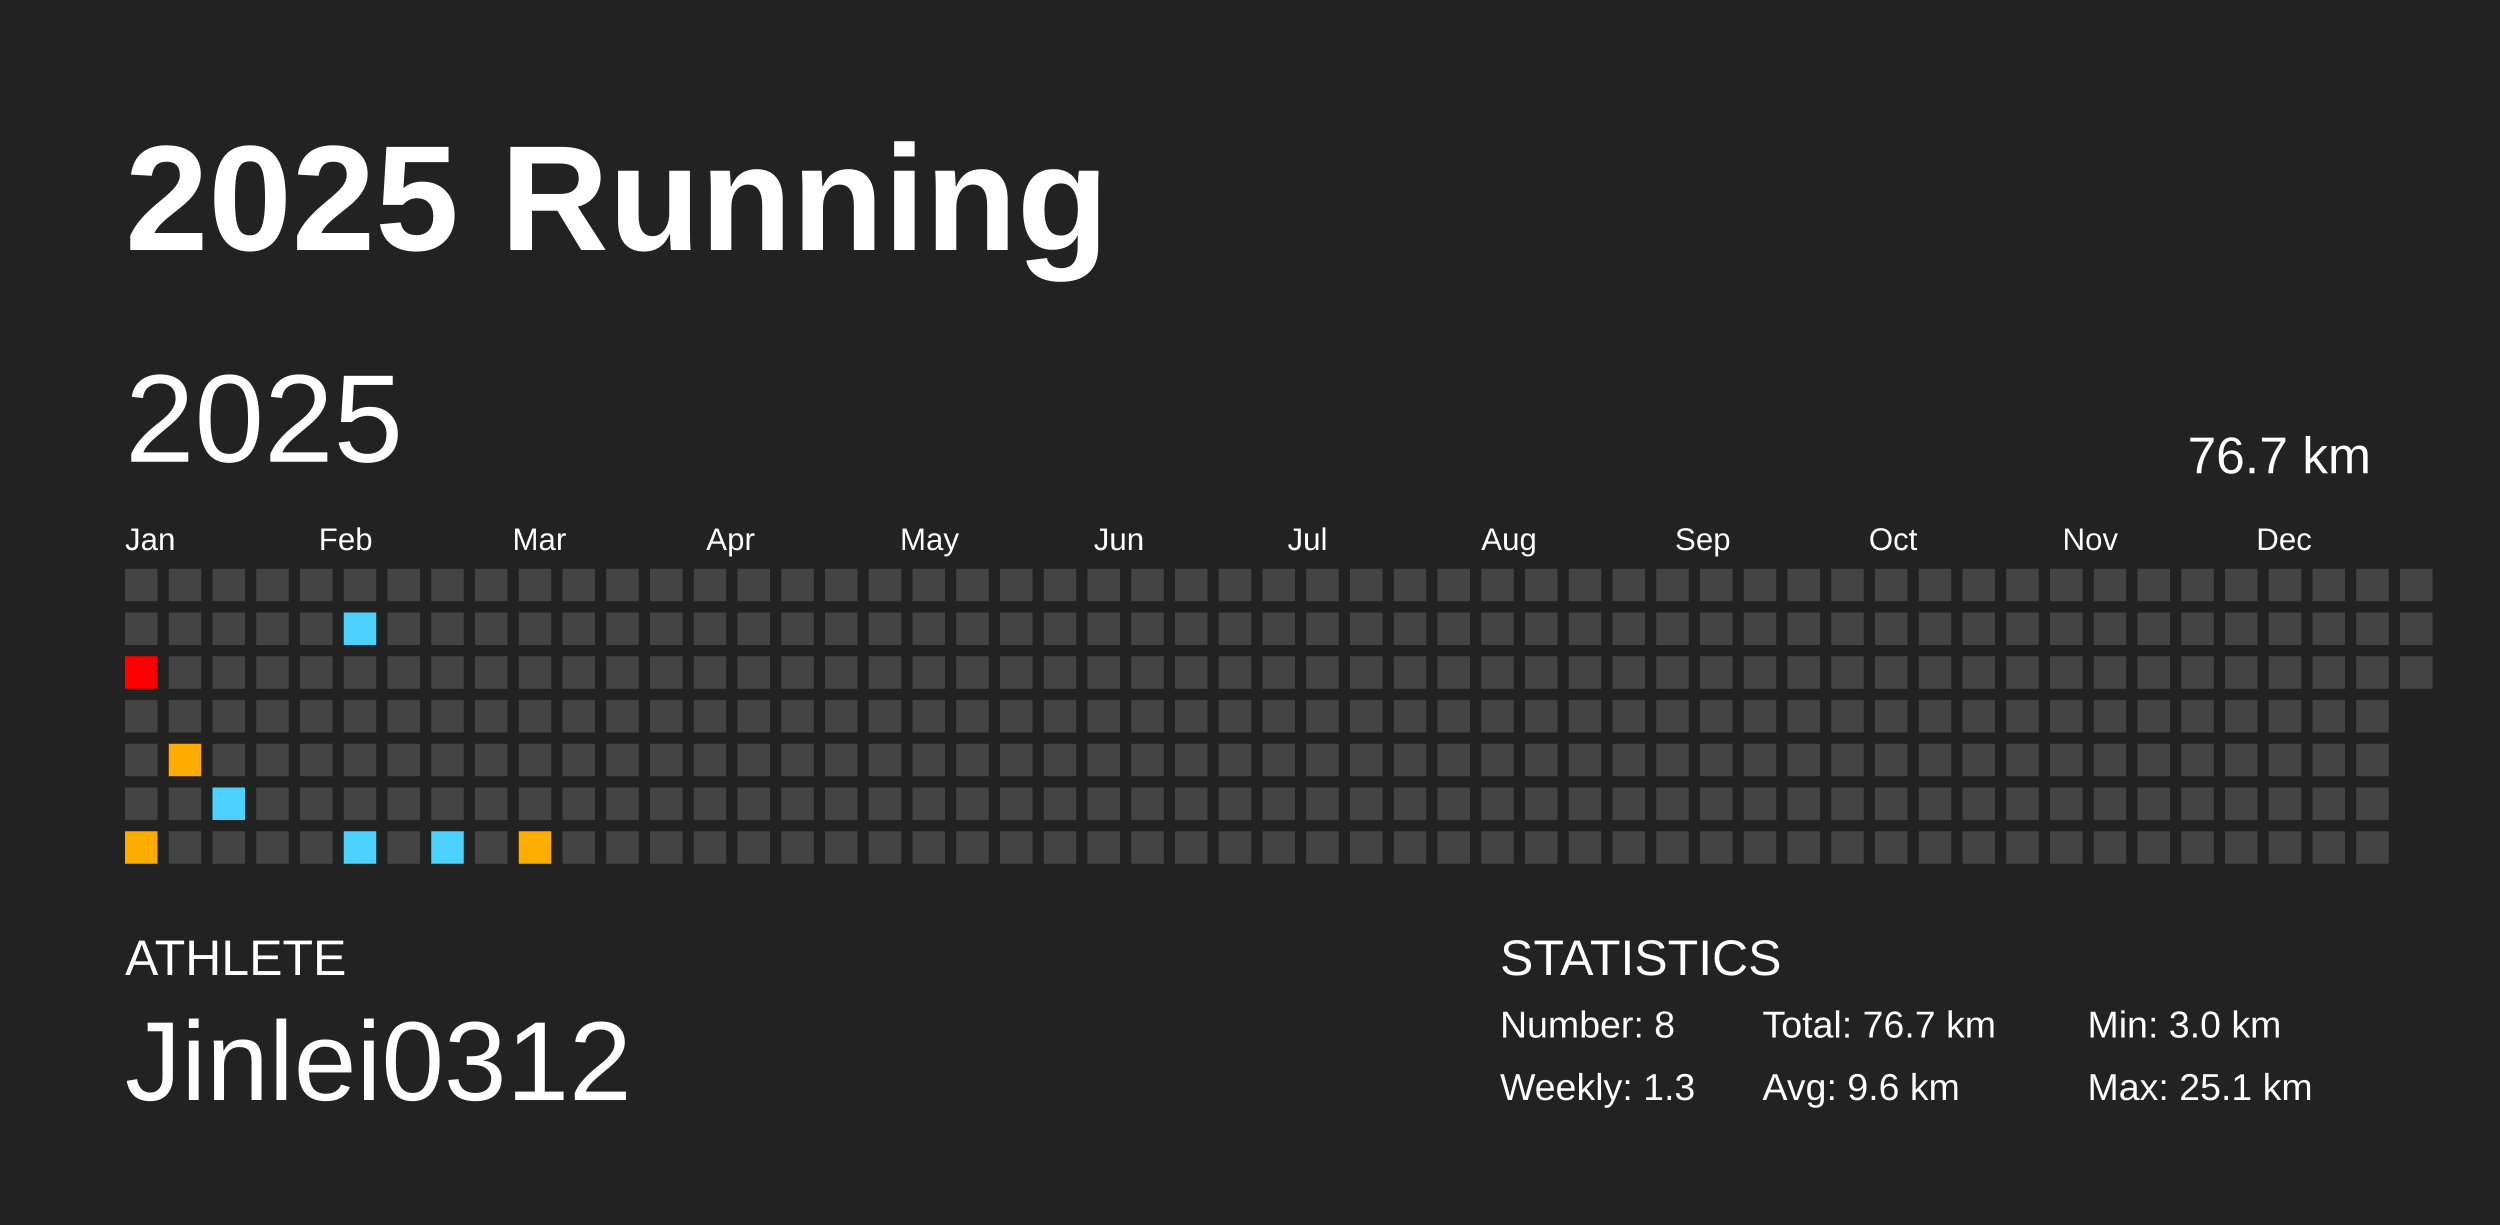
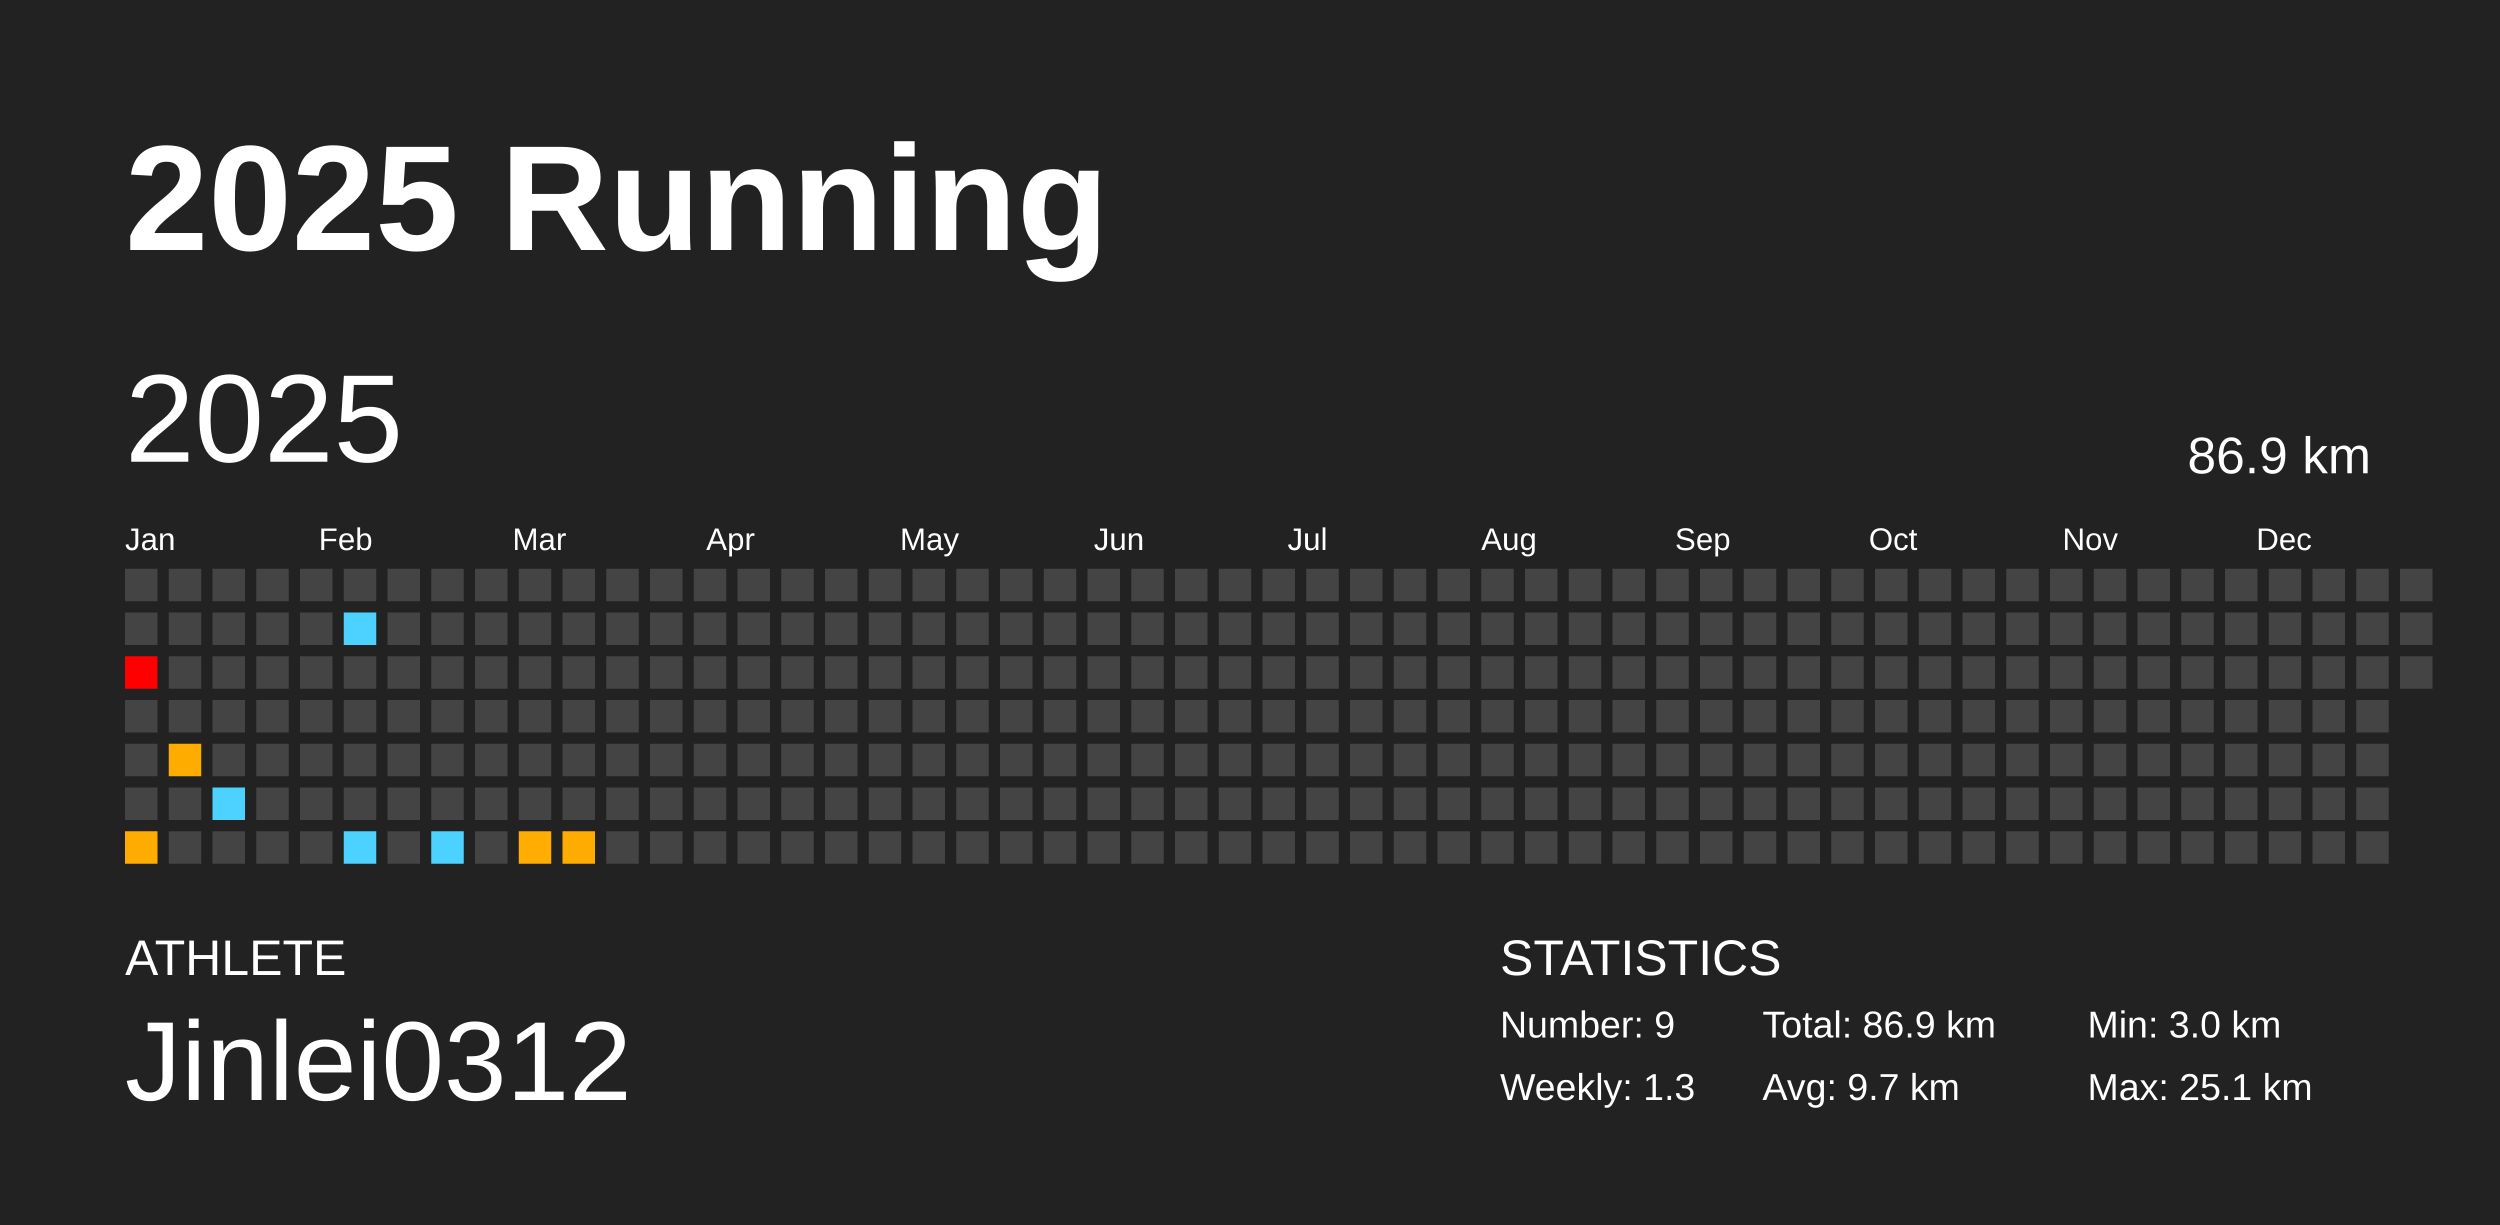
<svg xmlns="http://www.w3.org/2000/svg" baseProfile="full" height="98mm" version="1.1" viewBox="0,0,200,98" width="200mm">
  <defs />
  <rect fill="#222222" height="98" width="200" x="0" y="0" />
  <text fill="#FFFFFF" style="font-size:12px; font-family:Arial; font-weight:bold;" x="10" y="20">2025 Running</text>
  <text fill="#FFFFFF" style="font-size:4px; font-family:Arial" x="10" y="78">ATHLETE</text>
  <text fill="#FFFFFF" style="font-size:9px; font-family:Arial" x="10" y="88">Jinlei0312</text>
  <text fill="#FFFFFF" style="font-size:4px; font-family:Arial" x="120" y="78">STATISTICS</text>
-   <text fill="#FFFFFF" style="font-size:3px; font-family:Arial" x="120" y="83">Number: 8</text>
+   <text fill="#FFFFFF" style="font-size:3px; font-family:Arial" x="120" y="83">Number: 9</text>
  <text fill="#FFFFFF" style="font-size:3px; font-family:Arial" x="120" y="88">Weekly: 1.3</text>
-   <text fill="#FFFFFF" style="font-size:3px; font-family:Arial" x="141" y="83">Total: 76.7 km</text>
-   <text fill="#FFFFFF" style="font-size:3px; font-family:Arial" x="141" y="88">Avg: 9.6 km</text>
+   <text fill="#FFFFFF" style="font-size:3px; font-family:Arial" x="141" y="83">Total: 86.9 km</text>
+   <text fill="#FFFFFF" style="font-size:3px; font-family:Arial" x="141" y="88">Avg: 9.7 km</text>
  <text fill="#FFFFFF" style="font-size:3px; font-family:Arial" x="167" y="83">Min: 3.0 km</text>
  <text fill="#FFFFFF" style="font-size:3px; font-family:Arial" x="167" y="88">Max: 25.1 km</text>
  <text dominant-baseline="hanging" fill="#FFFFFF" style="font-size:10.0px; font-family:Arial;" x="10" y="30">2025</text>
-   <text dominant-baseline="hanging" fill="#FFFFFF" style="font-size:4.125px; font-family:Arial;" x="175" y="35">76.7 km</text>
+   <text dominant-baseline="hanging" fill="#FFFFFF" style="font-size:4.125px; font-family:Arial;" x="175" y="35">86.9 km</text>
  <text fill="#FFFFFF" style="font-size:2.5px; font-family:Arial" x="10.0" y="44">Jan</text>
  <text fill="#FFFFFF" style="font-size:2.5px; font-family:Arial" x="25.5" y="44">Feb</text>
  <text fill="#FFFFFF" style="font-size:2.5px; font-family:Arial" x="41.0" y="44">Mar</text>
  <text fill="#FFFFFF" style="font-size:2.5px; font-family:Arial" x="56.5" y="44">Apr</text>
  <text fill="#FFFFFF" style="font-size:2.5px; font-family:Arial" x="72.0" y="44">May</text>
  <text fill="#FFFFFF" style="font-size:2.5px; font-family:Arial" x="87.5" y="44">Jun</text>
  <text fill="#FFFFFF" style="font-size:2.5px; font-family:Arial" x="103.0" y="44">Jul</text>
  <text fill="#FFFFFF" style="font-size:2.5px; font-family:Arial" x="118.5" y="44">Aug</text>
  <text fill="#FFFFFF" style="font-size:2.5px; font-family:Arial" x="134.0" y="44">Sep</text>
  <text fill="#FFFFFF" style="font-size:2.5px; font-family:Arial" x="149.5" y="44">Oct</text>
  <text fill="#FFFFFF" style="font-size:2.5px; font-family:Arial" x="165.0" y="44">Nov</text>
  <text fill="#FFFFFF" style="font-size:2.5px; font-family:Arial" x="180.5" y="44">Dec</text>
  <rect fill="#444444" height="2.6" width="2.6" x="10.0" y="45.5" />
  <rect fill="#444444" height="2.6" width="2.6" x="10.0" y="49.0" />
  <rect fill="red" height="2.6" width="2.6" x="10.0" y="52.5" />
  <rect fill="#444444" height="2.6" width="2.6" x="10.0" y="56.0" />
  <rect fill="#444444" height="2.6" width="2.6" x="10.0" y="59.5" />
  <rect fill="#444444" height="2.6" width="2.6" x="10.0" y="63.0" />
  <rect fill="#ffac00" height="2.6" width="2.6" x="10.0" y="66.5" />
  <rect fill="#444444" height="2.6" width="2.6" x="13.5" y="45.5" />
  <rect fill="#444444" height="2.6" width="2.6" x="13.5" y="49.0" />
  <rect fill="#444444" height="2.6" width="2.6" x="13.5" y="52.5" />
  <rect fill="#444444" height="2.6" width="2.6" x="13.5" y="56.0" />
  <rect fill="#ffac00" height="2.6" width="2.6" x="13.5" y="59.5" />
  <rect fill="#444444" height="2.6" width="2.6" x="13.5" y="63.0" />
  <rect fill="#444444" height="2.6" width="2.6" x="13.5" y="66.5" />
  <rect fill="#444444" height="2.6" width="2.6" x="17.0" y="45.5" />
  <rect fill="#444444" height="2.6" width="2.6" x="17.0" y="49.0" />
  <rect fill="#444444" height="2.6" width="2.6" x="17.0" y="52.5" />
  <rect fill="#444444" height="2.6" width="2.6" x="17.0" y="56.0" />
  <rect fill="#444444" height="2.6" width="2.6" x="17.0" y="59.5" />
  <rect fill="#4dd2ff" height="2.6" width="2.6" x="17.0" y="63.0" />
  <rect fill="#444444" height="2.6" width="2.6" x="17.0" y="66.5" />
  <rect fill="#444444" height="2.6" width="2.6" x="20.5" y="45.5" />
  <rect fill="#444444" height="2.6" width="2.6" x="20.5" y="49.0" />
  <rect fill="#444444" height="2.6" width="2.6" x="20.5" y="52.5" />
  <rect fill="#444444" height="2.6" width="2.6" x="20.5" y="56.0" />
  <rect fill="#444444" height="2.6" width="2.6" x="20.5" y="59.5" />
  <rect fill="#444444" height="2.6" width="2.6" x="20.5" y="63.0" />
  <rect fill="#444444" height="2.6" width="2.6" x="20.5" y="66.5" />
  <rect fill="#444444" height="2.6" width="2.6" x="24.0" y="45.5" />
  <rect fill="#444444" height="2.6" width="2.6" x="24.0" y="49.0" />
  <rect fill="#444444" height="2.6" width="2.6" x="24.0" y="52.5" />
  <rect fill="#444444" height="2.6" width="2.6" x="24.0" y="56.0" />
  <rect fill="#444444" height="2.6" width="2.6" x="24.0" y="59.5" />
  <rect fill="#444444" height="2.6" width="2.6" x="24.0" y="63.0" />
  <rect fill="#444444" height="2.6" width="2.6" x="24.0" y="66.5" />
  <rect fill="#444444" height="2.6" width="2.6" x="27.5" y="45.5" />
  <rect fill="#4dd2ff" height="2.6" width="2.6" x="27.5" y="49.0" />
  <rect fill="#444444" height="2.6" width="2.6" x="27.5" y="52.5" />
  <rect fill="#444444" height="2.6" width="2.6" x="27.5" y="56.0" />
  <rect fill="#444444" height="2.6" width="2.6" x="27.5" y="59.5" />
  <rect fill="#444444" height="2.6" width="2.6" x="27.5" y="63.0" />
  <rect fill="#4dd2ff" height="2.6" width="2.6" x="27.5" y="66.5" />
  <rect fill="#444444" height="2.6" width="2.6" x="31.0" y="45.5" />
  <rect fill="#444444" height="2.6" width="2.6" x="31.0" y="49.0" />
  <rect fill="#444444" height="2.6" width="2.6" x="31.0" y="52.5" />
  <rect fill="#444444" height="2.6" width="2.6" x="31.0" y="56.0" />
  <rect fill="#444444" height="2.6" width="2.6" x="31.0" y="59.5" />
  <rect fill="#444444" height="2.6" width="2.6" x="31.0" y="63.0" />
  <rect fill="#444444" height="2.6" width="2.6" x="31.0" y="66.5" />
  <rect fill="#444444" height="2.6" width="2.6" x="34.5" y="45.5" />
  <rect fill="#444444" height="2.6" width="2.6" x="34.5" y="49.0" />
  <rect fill="#444444" height="2.6" width="2.6" x="34.5" y="52.5" />
  <rect fill="#444444" height="2.6" width="2.6" x="34.5" y="56.0" />
  <rect fill="#444444" height="2.6" width="2.6" x="34.5" y="59.5" />
  <rect fill="#444444" height="2.6" width="2.6" x="34.5" y="63.0" />
  <rect fill="#4dd2ff" height="2.6" width="2.6" x="34.5" y="66.5" />
  <rect fill="#444444" height="2.6" width="2.6" x="38.0" y="45.5" />
  <rect fill="#444444" height="2.6" width="2.6" x="38.0" y="49.0" />
  <rect fill="#444444" height="2.6" width="2.6" x="38.0" y="52.5" />
  <rect fill="#444444" height="2.6" width="2.6" x="38.0" y="56.0" />
  <rect fill="#444444" height="2.6" width="2.6" x="38.0" y="59.5" />
  <rect fill="#444444" height="2.6" width="2.6" x="38.0" y="63.0" />
  <rect fill="#444444" height="2.6" width="2.6" x="38.0" y="66.5" />
  <rect fill="#444444" height="2.6" width="2.6" x="41.5" y="45.5" />
  <rect fill="#444444" height="2.6" width="2.6" x="41.5" y="49.0" />
  <rect fill="#444444" height="2.6" width="2.6" x="41.5" y="52.5" />
  <rect fill="#444444" height="2.6" width="2.6" x="41.5" y="56.0" />
  <rect fill="#444444" height="2.6" width="2.6" x="41.5" y="59.5" />
  <rect fill="#444444" height="2.6" width="2.6" x="41.5" y="63.0" />
  <rect fill="#ffad00" height="2.6" width="2.6" x="41.5" y="66.5" />
  <rect fill="#444444" height="2.6" width="2.6" x="45.0" y="45.5" />
  <rect fill="#444444" height="2.6" width="2.6" x="45.0" y="49.0" />
  <rect fill="#444444" height="2.6" width="2.6" x="45.0" y="52.5" />
  <rect fill="#444444" height="2.6" width="2.6" x="45.0" y="56.0" />
  <rect fill="#444444" height="2.6" width="2.6" x="45.0" y="59.5" />
  <rect fill="#444444" height="2.6" width="2.6" x="45.0" y="63.0" />
-   <rect fill="#444444" height="2.6" width="2.6" x="45.0" y="66.5" />
+   <rect fill="#ffac00" height="2.6" width="2.6" x="45.0" y="66.5" />
  <rect fill="#444444" height="2.6" width="2.6" x="48.5" y="45.5" />
  <rect fill="#444444" height="2.6" width="2.6" x="48.5" y="49.0" />
  <rect fill="#444444" height="2.6" width="2.6" x="48.5" y="52.5" />
  <rect fill="#444444" height="2.6" width="2.6" x="48.5" y="56.0" />
  <rect fill="#444444" height="2.6" width="2.6" x="48.5" y="59.5" />
  <rect fill="#444444" height="2.6" width="2.6" x="48.5" y="63.0" />
  <rect fill="#444444" height="2.6" width="2.6" x="48.5" y="66.5" />
  <rect fill="#444444" height="2.6" width="2.6" x="52.0" y="45.5" />
  <rect fill="#444444" height="2.6" width="2.6" x="52.0" y="49.0" />
  <rect fill="#444444" height="2.6" width="2.6" x="52.0" y="52.5" />
  <rect fill="#444444" height="2.6" width="2.6" x="52.0" y="56.0" />
  <rect fill="#444444" height="2.6" width="2.6" x="52.0" y="59.5" />
  <rect fill="#444444" height="2.6" width="2.6" x="52.0" y="63.0" />
  <rect fill="#444444" height="2.6" width="2.6" x="52.0" y="66.5" />
  <rect fill="#444444" height="2.6" width="2.6" x="55.5" y="45.5" />
  <rect fill="#444444" height="2.6" width="2.6" x="55.5" y="49.0" />
  <rect fill="#444444" height="2.6" width="2.6" x="55.5" y="52.5" />
  <rect fill="#444444" height="2.6" width="2.6" x="55.5" y="56.0" />
  <rect fill="#444444" height="2.6" width="2.6" x="55.5" y="59.5" />
  <rect fill="#444444" height="2.6" width="2.6" x="55.5" y="63.0" />
  <rect fill="#444444" height="2.6" width="2.6" x="55.5" y="66.5" />
  <rect fill="#444444" height="2.6" width="2.6" x="59.0" y="45.5" />
  <rect fill="#444444" height="2.6" width="2.6" x="59.0" y="49.0" />
  <rect fill="#444444" height="2.6" width="2.6" x="59.0" y="52.5" />
  <rect fill="#444444" height="2.6" width="2.6" x="59.0" y="56.0" />
  <rect fill="#444444" height="2.6" width="2.6" x="59.0" y="59.5" />
  <rect fill="#444444" height="2.6" width="2.6" x="59.0" y="63.0" />
  <rect fill="#444444" height="2.6" width="2.6" x="59.0" y="66.5" />
  <rect fill="#444444" height="2.6" width="2.6" x="62.5" y="45.5" />
  <rect fill="#444444" height="2.6" width="2.6" x="62.5" y="49.0" />
  <rect fill="#444444" height="2.6" width="2.6" x="62.5" y="52.5" />
  <rect fill="#444444" height="2.6" width="2.6" x="62.5" y="56.0" />
  <rect fill="#444444" height="2.6" width="2.6" x="62.5" y="59.5" />
  <rect fill="#444444" height="2.6" width="2.6" x="62.5" y="63.0" />
  <rect fill="#444444" height="2.6" width="2.6" x="62.5" y="66.5" />
  <rect fill="#444444" height="2.6" width="2.6" x="66.0" y="45.5" />
  <rect fill="#444444" height="2.6" width="2.6" x="66.0" y="49.0" />
  <rect fill="#444444" height="2.6" width="2.6" x="66.0" y="52.5" />
  <rect fill="#444444" height="2.6" width="2.6" x="66.0" y="56.0" />
  <rect fill="#444444" height="2.6" width="2.6" x="66.0" y="59.5" />
  <rect fill="#444444" height="2.6" width="2.6" x="66.0" y="63.0" />
  <rect fill="#444444" height="2.6" width="2.6" x="66.0" y="66.5" />
  <rect fill="#444444" height="2.6" width="2.6" x="69.5" y="45.5" />
  <rect fill="#444444" height="2.6" width="2.6" x="69.5" y="49.0" />
  <rect fill="#444444" height="2.6" width="2.6" x="69.5" y="52.5" />
  <rect fill="#444444" height="2.6" width="2.6" x="69.5" y="56.0" />
  <rect fill="#444444" height="2.6" width="2.6" x="69.5" y="59.5" />
  <rect fill="#444444" height="2.6" width="2.6" x="69.5" y="63.0" />
  <rect fill="#444444" height="2.6" width="2.6" x="69.5" y="66.5" />
  <rect fill="#444444" height="2.6" width="2.6" x="73.0" y="45.5" />
  <rect fill="#444444" height="2.6" width="2.6" x="73.0" y="49.0" />
  <rect fill="#444444" height="2.6" width="2.6" x="73.0" y="52.5" />
  <rect fill="#444444" height="2.6" width="2.6" x="73.0" y="56.0" />
  <rect fill="#444444" height="2.6" width="2.6" x="73.0" y="59.5" />
  <rect fill="#444444" height="2.6" width="2.6" x="73.0" y="63.0" />
  <rect fill="#444444" height="2.6" width="2.6" x="73.0" y="66.5" />
  <rect fill="#444444" height="2.6" width="2.6" x="76.5" y="45.5" />
  <rect fill="#444444" height="2.6" width="2.6" x="76.5" y="49.0" />
  <rect fill="#444444" height="2.6" width="2.6" x="76.5" y="52.5" />
  <rect fill="#444444" height="2.6" width="2.6" x="76.5" y="56.0" />
  <rect fill="#444444" height="2.6" width="2.6" x="76.5" y="59.5" />
  <rect fill="#444444" height="2.6" width="2.6" x="76.5" y="63.0" />
  <rect fill="#444444" height="2.6" width="2.6" x="76.5" y="66.5" />
  <rect fill="#444444" height="2.6" width="2.6" x="80.0" y="45.5" />
  <rect fill="#444444" height="2.6" width="2.6" x="80.0" y="49.0" />
  <rect fill="#444444" height="2.6" width="2.6" x="80.0" y="52.5" />
  <rect fill="#444444" height="2.6" width="2.6" x="80.0" y="56.0" />
  <rect fill="#444444" height="2.6" width="2.6" x="80.0" y="59.5" />
  <rect fill="#444444" height="2.6" width="2.6" x="80.0" y="63.0" />
  <rect fill="#444444" height="2.6" width="2.6" x="80.0" y="66.5" />
  <rect fill="#444444" height="2.6" width="2.6" x="83.5" y="45.5" />
  <rect fill="#444444" height="2.6" width="2.6" x="83.5" y="49.0" />
  <rect fill="#444444" height="2.6" width="2.6" x="83.5" y="52.5" />
  <rect fill="#444444" height="2.6" width="2.6" x="83.5" y="56.0" />
  <rect fill="#444444" height="2.6" width="2.6" x="83.5" y="59.5" />
  <rect fill="#444444" height="2.6" width="2.6" x="83.5" y="63.0" />
  <rect fill="#444444" height="2.6" width="2.6" x="83.5" y="66.5" />
  <rect fill="#444444" height="2.6" width="2.6" x="87.0" y="45.5" />
  <rect fill="#444444" height="2.6" width="2.6" x="87.0" y="49.0" />
  <rect fill="#444444" height="2.6" width="2.6" x="87.0" y="52.5" />
  <rect fill="#444444" height="2.6" width="2.6" x="87.0" y="56.0" />
  <rect fill="#444444" height="2.6" width="2.6" x="87.0" y="59.5" />
  <rect fill="#444444" height="2.6" width="2.6" x="87.0" y="63.0" />
  <rect fill="#444444" height="2.6" width="2.6" x="87.0" y="66.5" />
  <rect fill="#444444" height="2.6" width="2.6" x="90.5" y="45.5" />
  <rect fill="#444444" height="2.6" width="2.6" x="90.5" y="49.0" />
  <rect fill="#444444" height="2.6" width="2.6" x="90.5" y="52.5" />
  <rect fill="#444444" height="2.6" width="2.6" x="90.5" y="56.0" />
  <rect fill="#444444" height="2.6" width="2.6" x="90.5" y="59.5" />
  <rect fill="#444444" height="2.6" width="2.6" x="90.5" y="63.0" />
  <rect fill="#444444" height="2.6" width="2.6" x="90.5" y="66.5" />
  <rect fill="#444444" height="2.6" width="2.6" x="94.0" y="45.5" />
  <rect fill="#444444" height="2.6" width="2.6" x="94.0" y="49.0" />
  <rect fill="#444444" height="2.6" width="2.6" x="94.0" y="52.5" />
  <rect fill="#444444" height="2.6" width="2.6" x="94.0" y="56.0" />
  <rect fill="#444444" height="2.6" width="2.6" x="94.0" y="59.5" />
  <rect fill="#444444" height="2.6" width="2.6" x="94.0" y="63.0" />
  <rect fill="#444444" height="2.6" width="2.6" x="94.0" y="66.5" />
  <rect fill="#444444" height="2.6" width="2.6" x="97.5" y="45.5" />
  <rect fill="#444444" height="2.6" width="2.6" x="97.5" y="49.0" />
  <rect fill="#444444" height="2.6" width="2.6" x="97.5" y="52.5" />
  <rect fill="#444444" height="2.6" width="2.6" x="97.5" y="56.0" />
  <rect fill="#444444" height="2.6" width="2.6" x="97.5" y="59.5" />
  <rect fill="#444444" height="2.6" width="2.6" x="97.5" y="63.0" />
  <rect fill="#444444" height="2.6" width="2.6" x="97.5" y="66.5" />
  <rect fill="#444444" height="2.6" width="2.6" x="101.0" y="45.5" />
  <rect fill="#444444" height="2.6" width="2.6" x="101.0" y="49.0" />
  <rect fill="#444444" height="2.6" width="2.6" x="101.0" y="52.5" />
  <rect fill="#444444" height="2.6" width="2.6" x="101.0" y="56.0" />
  <rect fill="#444444" height="2.6" width="2.6" x="101.0" y="59.5" />
  <rect fill="#444444" height="2.6" width="2.6" x="101.0" y="63.0" />
  <rect fill="#444444" height="2.6" width="2.6" x="101.0" y="66.5" />
  <rect fill="#444444" height="2.6" width="2.6" x="104.5" y="45.5" />
  <rect fill="#444444" height="2.6" width="2.6" x="104.5" y="49.0" />
  <rect fill="#444444" height="2.6" width="2.6" x="104.5" y="52.5" />
  <rect fill="#444444" height="2.6" width="2.6" x="104.5" y="56.0" />
  <rect fill="#444444" height="2.6" width="2.6" x="104.5" y="59.5" />
  <rect fill="#444444" height="2.6" width="2.6" x="104.5" y="63.0" />
  <rect fill="#444444" height="2.6" width="2.6" x="104.5" y="66.5" />
  <rect fill="#444444" height="2.6" width="2.6" x="108.0" y="45.5" />
  <rect fill="#444444" height="2.6" width="2.6" x="108.0" y="49.0" />
  <rect fill="#444444" height="2.6" width="2.6" x="108.0" y="52.5" />
  <rect fill="#444444" height="2.6" width="2.6" x="108.0" y="56.0" />
  <rect fill="#444444" height="2.6" width="2.6" x="108.0" y="59.5" />
  <rect fill="#444444" height="2.6" width="2.6" x="108.0" y="63.0" />
  <rect fill="#444444" height="2.6" width="2.6" x="108.0" y="66.5" />
  <rect fill="#444444" height="2.6" width="2.6" x="111.5" y="45.5" />
  <rect fill="#444444" height="2.6" width="2.6" x="111.5" y="49.0" />
  <rect fill="#444444" height="2.6" width="2.6" x="111.5" y="52.5" />
  <rect fill="#444444" height="2.6" width="2.6" x="111.5" y="56.0" />
  <rect fill="#444444" height="2.6" width="2.6" x="111.5" y="59.5" />
  <rect fill="#444444" height="2.6" width="2.6" x="111.5" y="63.0" />
  <rect fill="#444444" height="2.6" width="2.6" x="111.5" y="66.5" />
  <rect fill="#444444" height="2.6" width="2.6" x="115.0" y="45.5" />
  <rect fill="#444444" height="2.6" width="2.6" x="115.0" y="49.0" />
  <rect fill="#444444" height="2.6" width="2.6" x="115.0" y="52.5" />
  <rect fill="#444444" height="2.6" width="2.6" x="115.0" y="56.0" />
  <rect fill="#444444" height="2.6" width="2.6" x="115.0" y="59.5" />
  <rect fill="#444444" height="2.6" width="2.6" x="115.0" y="63.0" />
  <rect fill="#444444" height="2.6" width="2.6" x="115.0" y="66.5" />
  <rect fill="#444444" height="2.6" width="2.6" x="118.5" y="45.5" />
  <rect fill="#444444" height="2.6" width="2.6" x="118.5" y="49.0" />
  <rect fill="#444444" height="2.6" width="2.6" x="118.5" y="52.5" />
  <rect fill="#444444" height="2.6" width="2.6" x="118.5" y="56.0" />
  <rect fill="#444444" height="2.6" width="2.6" x="118.5" y="59.5" />
  <rect fill="#444444" height="2.6" width="2.6" x="118.5" y="63.0" />
  <rect fill="#444444" height="2.6" width="2.6" x="118.5" y="66.5" />
  <rect fill="#444444" height="2.6" width="2.6" x="122.0" y="45.5" />
  <rect fill="#444444" height="2.6" width="2.6" x="122.0" y="49.0" />
  <rect fill="#444444" height="2.6" width="2.6" x="122.0" y="52.5" />
  <rect fill="#444444" height="2.6" width="2.6" x="122.0" y="56.0" />
  <rect fill="#444444" height="2.6" width="2.6" x="122.0" y="59.5" />
  <rect fill="#444444" height="2.6" width="2.6" x="122.0" y="63.0" />
  <rect fill="#444444" height="2.6" width="2.6" x="122.0" y="66.5" />
  <rect fill="#444444" height="2.6" width="2.6" x="125.5" y="45.5" />
  <rect fill="#444444" height="2.6" width="2.6" x="125.5" y="49.0" />
  <rect fill="#444444" height="2.6" width="2.6" x="125.5" y="52.5" />
  <rect fill="#444444" height="2.6" width="2.6" x="125.5" y="56.0" />
  <rect fill="#444444" height="2.6" width="2.6" x="125.5" y="59.5" />
  <rect fill="#444444" height="2.6" width="2.6" x="125.5" y="63.0" />
  <rect fill="#444444" height="2.6" width="2.6" x="125.5" y="66.5" />
  <rect fill="#444444" height="2.6" width="2.6" x="129.0" y="45.5" />
  <rect fill="#444444" height="2.6" width="2.6" x="129.0" y="49.0" />
  <rect fill="#444444" height="2.6" width="2.6" x="129.0" y="52.5" />
  <rect fill="#444444" height="2.6" width="2.6" x="129.0" y="56.0" />
  <rect fill="#444444" height="2.6" width="2.6" x="129.0" y="59.5" />
  <rect fill="#444444" height="2.6" width="2.6" x="129.0" y="63.0" />
  <rect fill="#444444" height="2.6" width="2.6" x="129.0" y="66.5" />
  <rect fill="#444444" height="2.6" width="2.6" x="132.5" y="45.5" />
  <rect fill="#444444" height="2.6" width="2.6" x="132.5" y="49.0" />
  <rect fill="#444444" height="2.6" width="2.6" x="132.5" y="52.5" />
  <rect fill="#444444" height="2.6" width="2.6" x="132.5" y="56.0" />
  <rect fill="#444444" height="2.6" width="2.6" x="132.5" y="59.5" />
  <rect fill="#444444" height="2.6" width="2.6" x="132.5" y="63.0" />
  <rect fill="#444444" height="2.6" width="2.6" x="132.5" y="66.5" />
  <rect fill="#444444" height="2.6" width="2.6" x="136.0" y="45.5" />
  <rect fill="#444444" height="2.6" width="2.6" x="136.0" y="49.0" />
  <rect fill="#444444" height="2.6" width="2.6" x="136.0" y="52.5" />
  <rect fill="#444444" height="2.6" width="2.6" x="136.0" y="56.0" />
  <rect fill="#444444" height="2.6" width="2.6" x="136.0" y="59.5" />
  <rect fill="#444444" height="2.6" width="2.6" x="136.0" y="63.0" />
  <rect fill="#444444" height="2.6" width="2.6" x="136.0" y="66.5" />
  <rect fill="#444444" height="2.6" width="2.6" x="139.5" y="45.5" />
  <rect fill="#444444" height="2.6" width="2.6" x="139.5" y="49.0" />
  <rect fill="#444444" height="2.6" width="2.6" x="139.5" y="52.5" />
  <rect fill="#444444" height="2.6" width="2.6" x="139.5" y="56.0" />
  <rect fill="#444444" height="2.6" width="2.6" x="139.5" y="59.5" />
  <rect fill="#444444" height="2.6" width="2.6" x="139.5" y="63.0" />
  <rect fill="#444444" height="2.6" width="2.6" x="139.5" y="66.5" />
  <rect fill="#444444" height="2.6" width="2.6" x="143.0" y="45.5" />
  <rect fill="#444444" height="2.6" width="2.6" x="143.0" y="49.0" />
  <rect fill="#444444" height="2.6" width="2.6" x="143.0" y="52.5" />
  <rect fill="#444444" height="2.6" width="2.6" x="143.0" y="56.0" />
  <rect fill="#444444" height="2.6" width="2.6" x="143.0" y="59.5" />
  <rect fill="#444444" height="2.6" width="2.6" x="143.0" y="63.0" />
  <rect fill="#444444" height="2.6" width="2.6" x="143.0" y="66.5" />
  <rect fill="#444444" height="2.6" width="2.6" x="146.5" y="45.5" />
  <rect fill="#444444" height="2.6" width="2.6" x="146.5" y="49.0" />
  <rect fill="#444444" height="2.6" width="2.6" x="146.5" y="52.5" />
  <rect fill="#444444" height="2.6" width="2.6" x="146.5" y="56.0" />
  <rect fill="#444444" height="2.6" width="2.6" x="146.5" y="59.5" />
  <rect fill="#444444" height="2.6" width="2.6" x="146.5" y="63.0" />
  <rect fill="#444444" height="2.6" width="2.6" x="146.5" y="66.5" />
  <rect fill="#444444" height="2.6" width="2.6" x="150.0" y="45.5" />
  <rect fill="#444444" height="2.6" width="2.6" x="150.0" y="49.0" />
  <rect fill="#444444" height="2.6" width="2.6" x="150.0" y="52.5" />
  <rect fill="#444444" height="2.6" width="2.6" x="150.0" y="56.0" />
  <rect fill="#444444" height="2.6" width="2.6" x="150.0" y="59.5" />
  <rect fill="#444444" height="2.6" width="2.6" x="150.0" y="63.0" />
  <rect fill="#444444" height="2.6" width="2.6" x="150.0" y="66.5" />
  <rect fill="#444444" height="2.6" width="2.6" x="153.5" y="45.5" />
  <rect fill="#444444" height="2.6" width="2.6" x="153.5" y="49.0" />
  <rect fill="#444444" height="2.6" width="2.6" x="153.5" y="52.5" />
  <rect fill="#444444" height="2.6" width="2.6" x="153.5" y="56.0" />
  <rect fill="#444444" height="2.6" width="2.6" x="153.5" y="59.5" />
  <rect fill="#444444" height="2.6" width="2.6" x="153.5" y="63.0" />
  <rect fill="#444444" height="2.6" width="2.6" x="153.5" y="66.5" />
  <rect fill="#444444" height="2.6" width="2.6" x="157.0" y="45.5" />
  <rect fill="#444444" height="2.6" width="2.6" x="157.0" y="49.0" />
  <rect fill="#444444" height="2.6" width="2.6" x="157.0" y="52.5" />
  <rect fill="#444444" height="2.6" width="2.6" x="157.0" y="56.0" />
  <rect fill="#444444" height="2.6" width="2.6" x="157.0" y="59.5" />
  <rect fill="#444444" height="2.6" width="2.6" x="157.0" y="63.0" />
  <rect fill="#444444" height="2.6" width="2.6" x="157.0" y="66.5" />
  <rect fill="#444444" height="2.6" width="2.6" x="160.5" y="45.5" />
  <rect fill="#444444" height="2.6" width="2.6" x="160.5" y="49.0" />
  <rect fill="#444444" height="2.6" width="2.6" x="160.5" y="52.5" />
  <rect fill="#444444" height="2.6" width="2.6" x="160.5" y="56.0" />
  <rect fill="#444444" height="2.6" width="2.6" x="160.5" y="59.5" />
  <rect fill="#444444" height="2.6" width="2.6" x="160.5" y="63.0" />
  <rect fill="#444444" height="2.6" width="2.6" x="160.5" y="66.5" />
  <rect fill="#444444" height="2.6" width="2.6" x="164.0" y="45.5" />
  <rect fill="#444444" height="2.6" width="2.6" x="164.0" y="49.0" />
  <rect fill="#444444" height="2.6" width="2.6" x="164.0" y="52.5" />
  <rect fill="#444444" height="2.6" width="2.6" x="164.0" y="56.0" />
  <rect fill="#444444" height="2.6" width="2.6" x="164.0" y="59.5" />
  <rect fill="#444444" height="2.6" width="2.6" x="164.0" y="63.0" />
  <rect fill="#444444" height="2.6" width="2.6" x="164.0" y="66.5" />
  <rect fill="#444444" height="2.6" width="2.6" x="167.5" y="45.5" />
  <rect fill="#444444" height="2.6" width="2.6" x="167.5" y="49.0" />
  <rect fill="#444444" height="2.6" width="2.6" x="167.5" y="52.5" />
  <rect fill="#444444" height="2.6" width="2.6" x="167.5" y="56.0" />
  <rect fill="#444444" height="2.6" width="2.6" x="167.5" y="59.5" />
  <rect fill="#444444" height="2.6" width="2.6" x="167.5" y="63.0" />
  <rect fill="#444444" height="2.6" width="2.6" x="167.5" y="66.5" />
  <rect fill="#444444" height="2.6" width="2.6" x="171.0" y="45.5" />
  <rect fill="#444444" height="2.6" width="2.6" x="171.0" y="49.0" />
  <rect fill="#444444" height="2.6" width="2.6" x="171.0" y="52.5" />
  <rect fill="#444444" height="2.6" width="2.6" x="171.0" y="56.0" />
  <rect fill="#444444" height="2.6" width="2.6" x="171.0" y="59.5" />
  <rect fill="#444444" height="2.6" width="2.6" x="171.0" y="63.0" />
  <rect fill="#444444" height="2.6" width="2.6" x="171.0" y="66.5" />
  <rect fill="#444444" height="2.6" width="2.6" x="174.5" y="45.5" />
  <rect fill="#444444" height="2.6" width="2.6" x="174.5" y="49.0" />
  <rect fill="#444444" height="2.6" width="2.6" x="174.5" y="52.5" />
  <rect fill="#444444" height="2.6" width="2.6" x="174.5" y="56.0" />
  <rect fill="#444444" height="2.6" width="2.6" x="174.5" y="59.5" />
  <rect fill="#444444" height="2.6" width="2.6" x="174.5" y="63.0" />
  <rect fill="#444444" height="2.6" width="2.6" x="174.5" y="66.5" />
  <rect fill="#444444" height="2.6" width="2.6" x="178.0" y="45.5" />
  <rect fill="#444444" height="2.6" width="2.6" x="178.0" y="49.0" />
  <rect fill="#444444" height="2.6" width="2.6" x="178.0" y="52.5" />
  <rect fill="#444444" height="2.6" width="2.6" x="178.0" y="56.0" />
  <rect fill="#444444" height="2.6" width="2.6" x="178.0" y="59.5" />
  <rect fill="#444444" height="2.6" width="2.6" x="178.0" y="63.0" />
  <rect fill="#444444" height="2.6" width="2.6" x="178.0" y="66.5" />
  <rect fill="#444444" height="2.6" width="2.6" x="181.5" y="45.5" />
  <rect fill="#444444" height="2.6" width="2.6" x="181.5" y="49.0" />
  <rect fill="#444444" height="2.6" width="2.6" x="181.5" y="52.5" />
  <rect fill="#444444" height="2.6" width="2.6" x="181.5" y="56.0" />
  <rect fill="#444444" height="2.6" width="2.6" x="181.5" y="59.5" />
  <rect fill="#444444" height="2.6" width="2.6" x="181.5" y="63.0" />
  <rect fill="#444444" height="2.6" width="2.6" x="181.5" y="66.5" />
  <rect fill="#444444" height="2.6" width="2.6" x="185.0" y="45.5" />
  <rect fill="#444444" height="2.6" width="2.6" x="185.0" y="49.0" />
  <rect fill="#444444" height="2.6" width="2.6" x="185.0" y="52.5" />
  <rect fill="#444444" height="2.6" width="2.6" x="185.0" y="56.0" />
  <rect fill="#444444" height="2.6" width="2.6" x="185.0" y="59.5" />
  <rect fill="#444444" height="2.6" width="2.6" x="185.0" y="63.0" />
  <rect fill="#444444" height="2.6" width="2.6" x="185.0" y="66.5" />
  <rect fill="#444444" height="2.6" width="2.6" x="188.5" y="45.5" />
  <rect fill="#444444" height="2.6" width="2.6" x="188.5" y="49.0" />
  <rect fill="#444444" height="2.6" width="2.6" x="188.5" y="52.5" />
  <rect fill="#444444" height="2.6" width="2.6" x="188.5" y="56.0" />
  <rect fill="#444444" height="2.6" width="2.6" x="188.5" y="59.5" />
  <rect fill="#444444" height="2.6" width="2.6" x="188.5" y="63.0" />
  <rect fill="#444444" height="2.6" width="2.6" x="188.5" y="66.5" />
  <rect fill="#444444" height="2.6" width="2.6" x="192.0" y="45.5" />
  <rect fill="#444444" height="2.6" width="2.6" x="192.0" y="49.0" />
  <rect fill="#444444" height="2.6" width="2.6" x="192.0" y="52.5" />
</svg>
